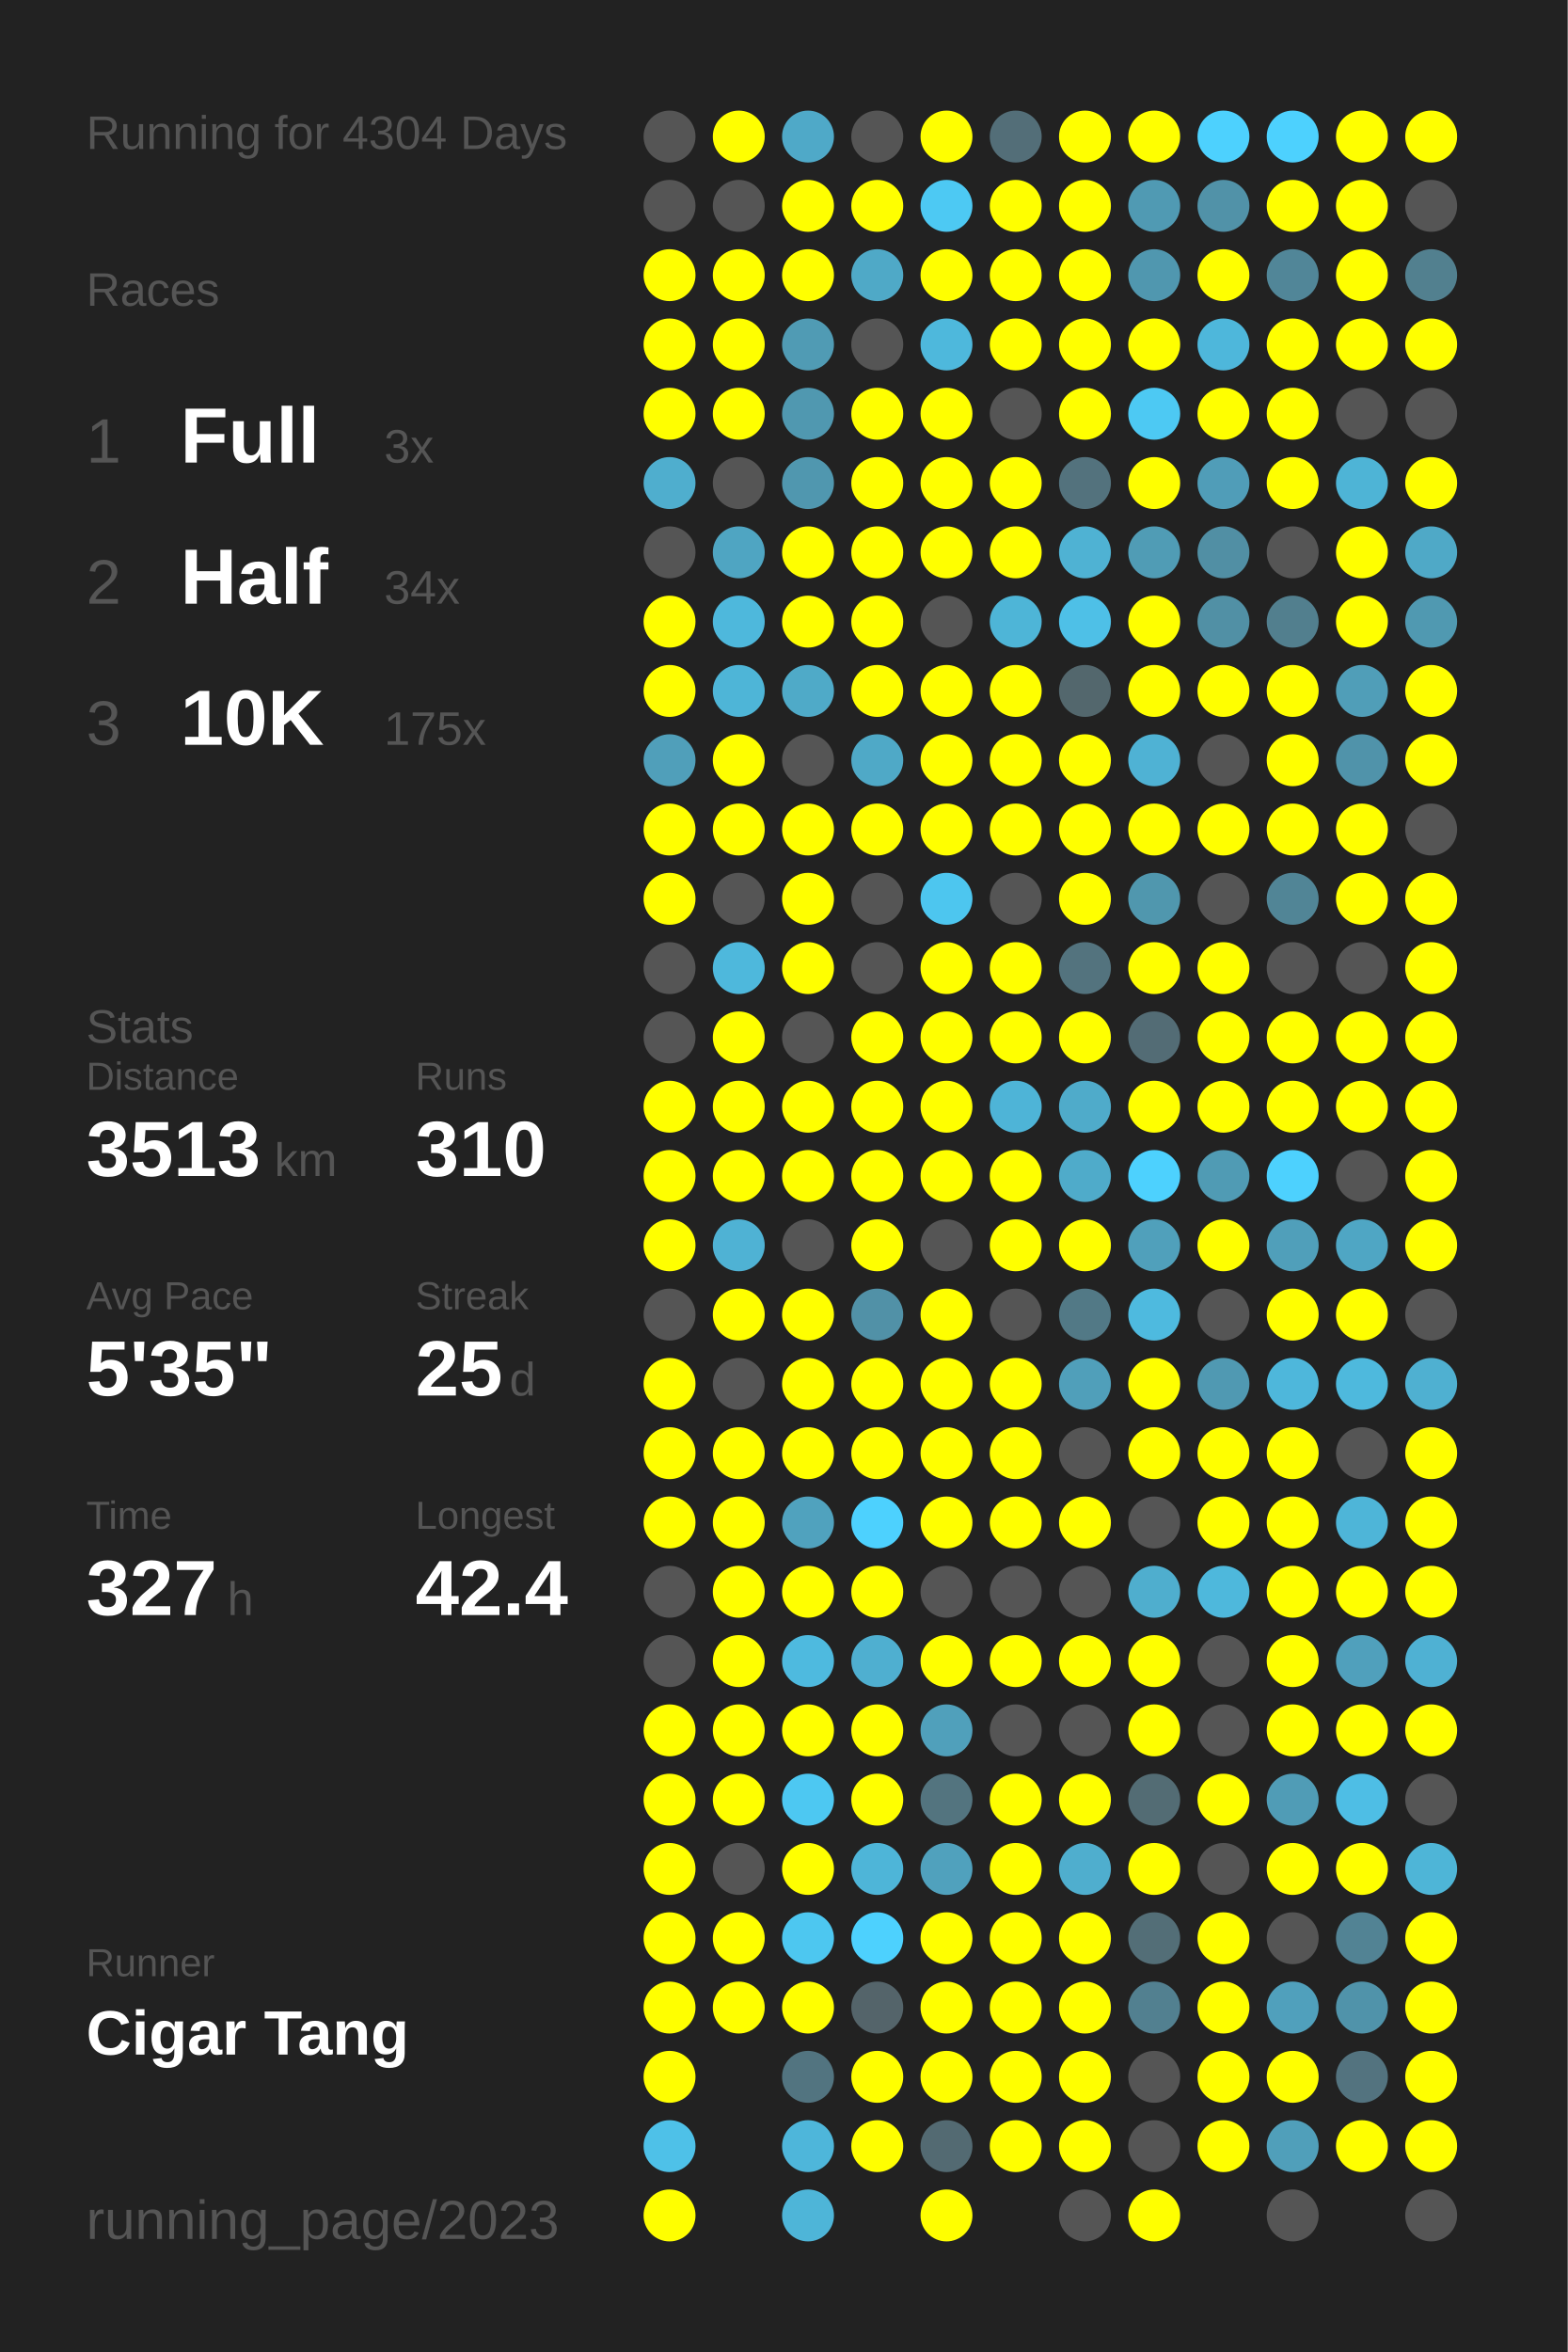
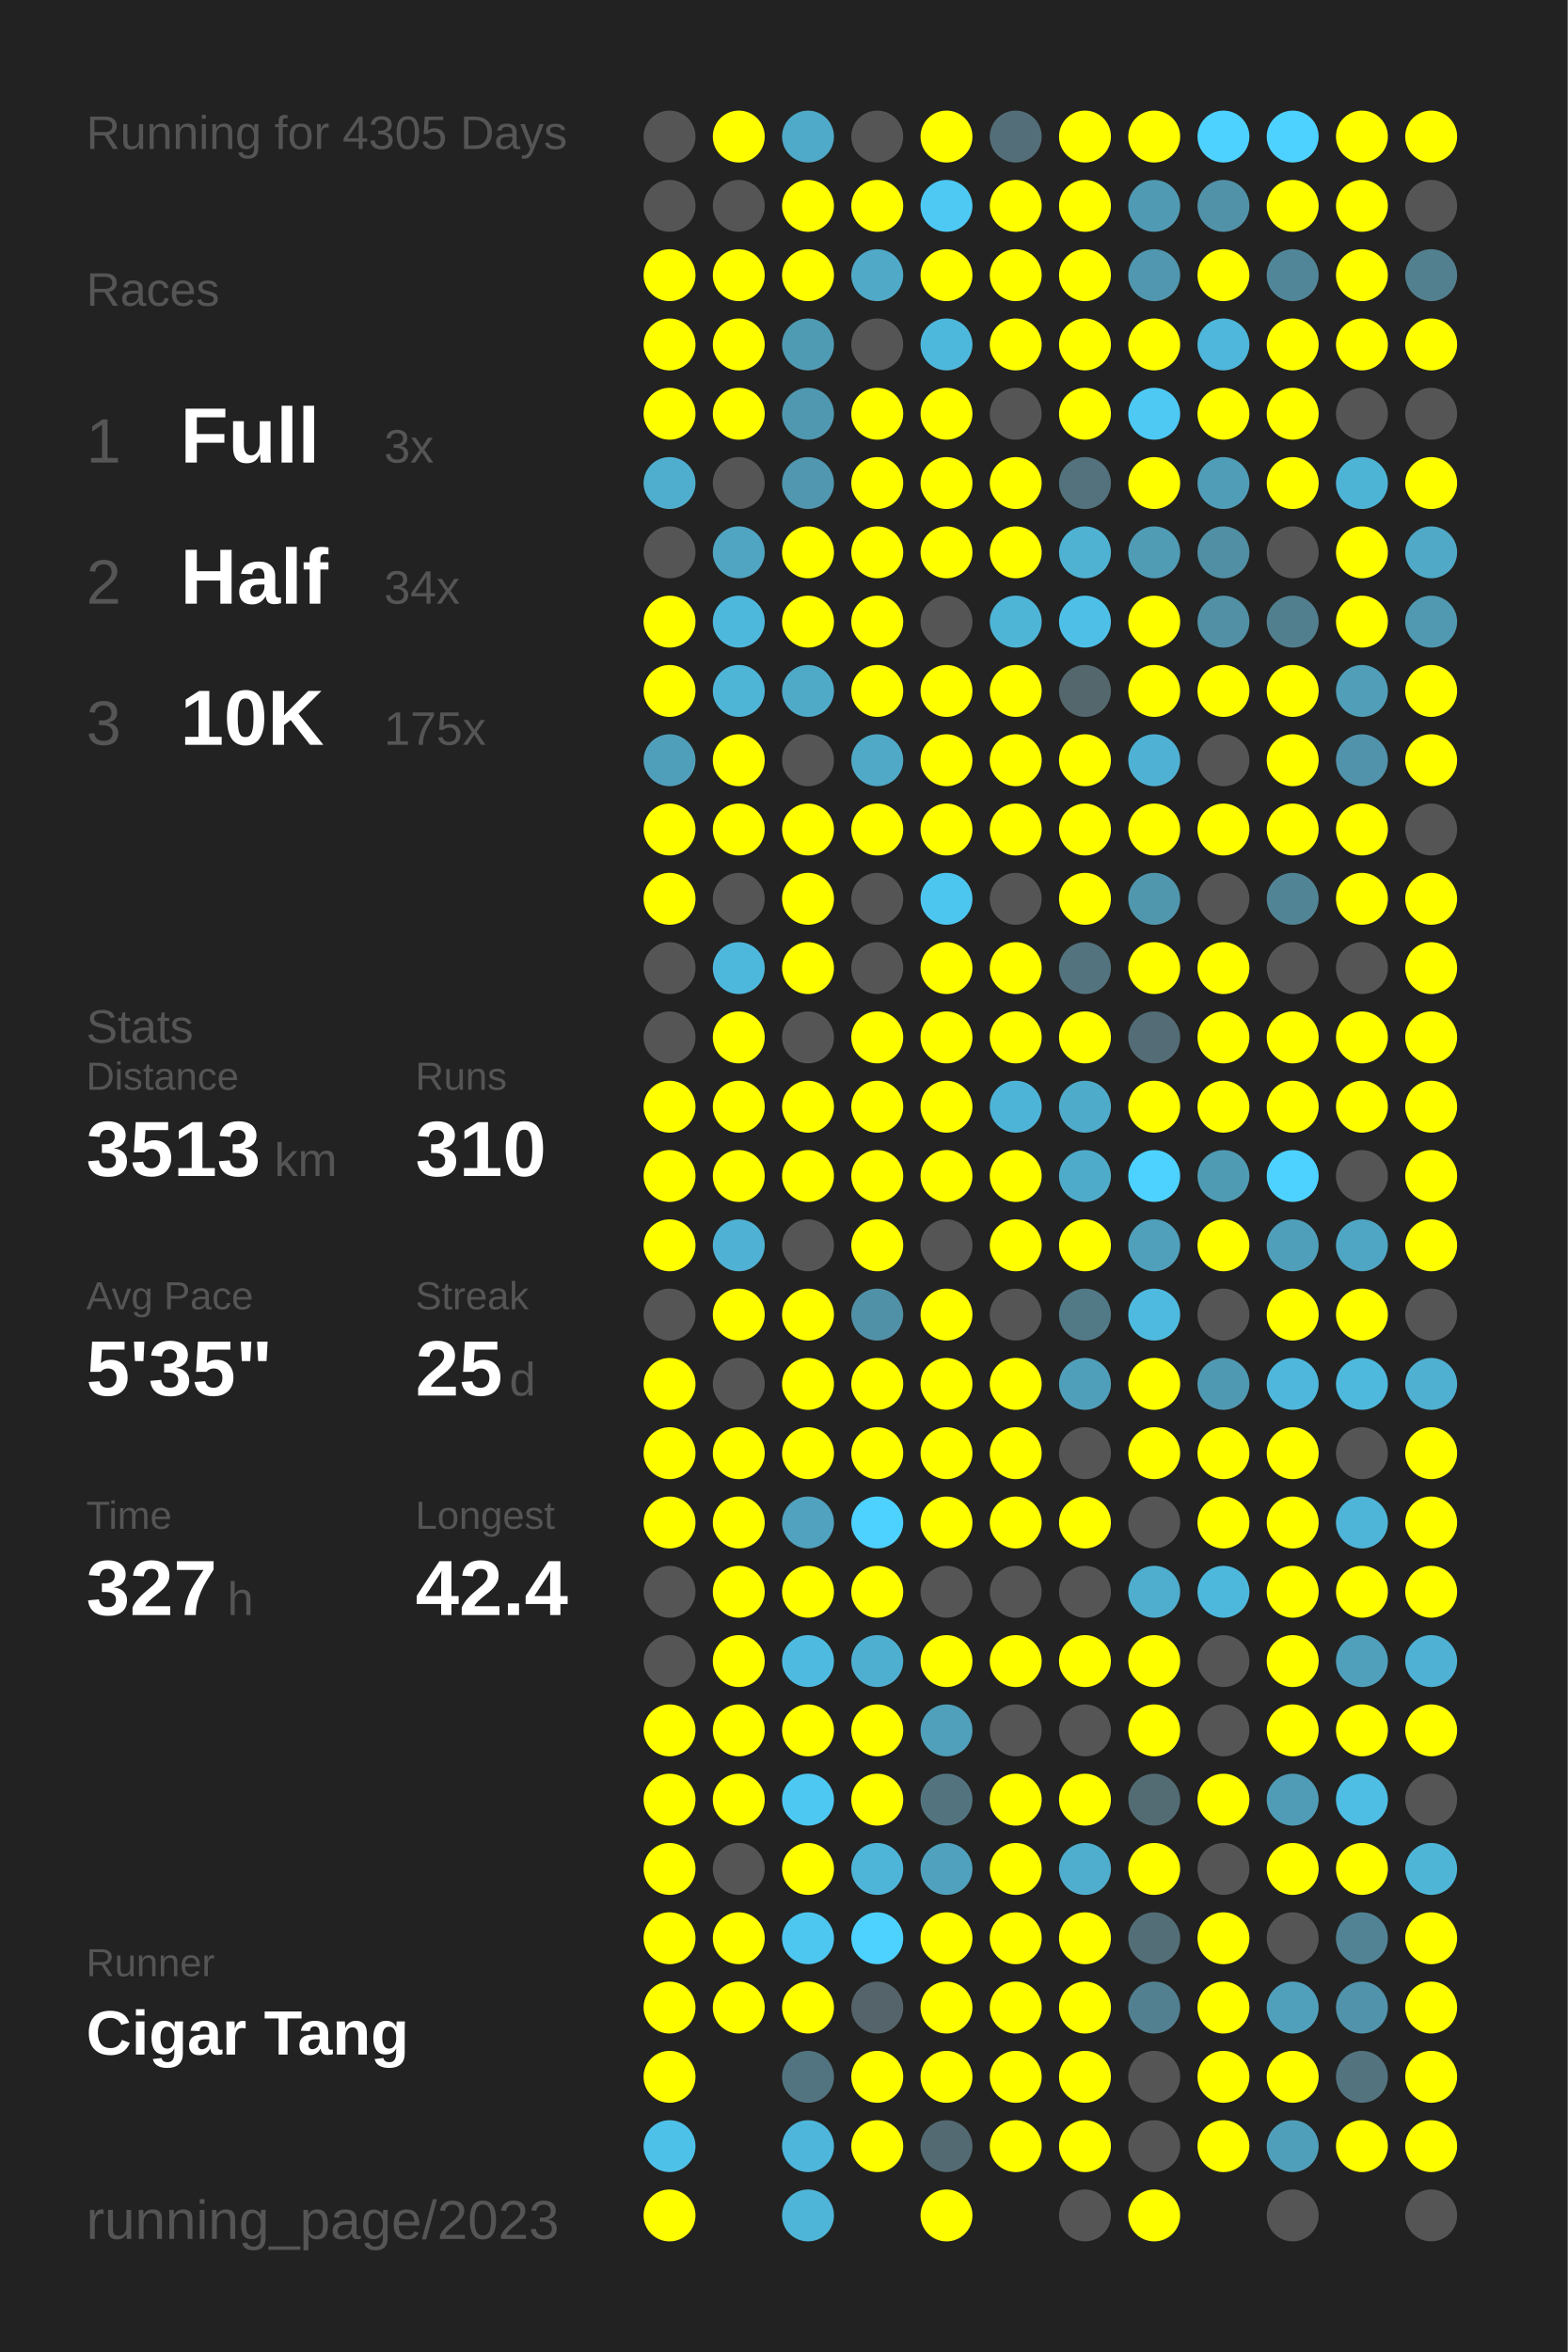
<svg xmlns="http://www.w3.org/2000/svg" baseProfile="full" height="300mm" version="1.1" viewBox="0,0,200,300" width="200mm">
  <defs />
  <rect fill="#222222" height="300" width="200" x="0" y="0" />
-   <text fill="#555555" style="font-size:6px; font-family:Arial;" x="11" y="19">Running for 4304 Days</text>
+   <text fill="#555555" style="font-size:6px; font-family:Arial;" x="11" y="19">Running for 4305 Days</text>
  <text fill="#555555" style="font-size:6px; font-family:Arial;" x="11" y="39">Races</text>
  <text fill="#555555" style="font-size:8px; font-family:Arial;" x="11" y="59">1</text>
  <text fill="#FFFFFF" style="font-size:10px; font-family:Arial; font-weight:bold;" x="23" y="59">Full</text>
  <text fill="#555555" style="font-size:6px; font-family:Arial;" x="49" y="59">3x</text>
  <text fill="#555555" style="font-size:8px; font-family:Arial;" x="11" y="77">2</text>
  <text fill="#FFFFFF" style="font-size:10px; font-family:Arial; font-weight:bold;" x="23" y="77">Half</text>
  <text fill="#555555" style="font-size:6px; font-family:Arial;" x="49" y="77">34x</text>
  <text fill="#555555" style="font-size:8px; font-family:Arial;" x="11" y="95">3</text>
  <text fill="#FFFFFF" style="font-size:10px; font-family:Arial; font-weight:bold;" x="23" y="95">10K</text>
  <text fill="#555555" style="font-size:6px; font-family:Arial;" x="49" y="95">175x</text>
  <text fill="#555555" style="font-size:6px; font-family:Arial;" x="11" y="133">Stats</text>
  <text fill="#555555" style="font-size:5px; font-family:Arial;" x="11" y="139">Distance</text>
  <text fill="#FFFFFF" style="font-size:10px; font-family:Arial; font-weight:bold;" x="11" y="150">3513</text>
  <text fill="#555555" style="font-size:6px; font-family:Arial;" x="35" y="150">km</text>
  <text fill="#555555" style="font-size:5px; font-family:Arial;" x="53" y="139">Runs</text>
  <text fill="#FFFFFF" style="font-size:10px; font-family:Arial; font-weight:bold;" x="53" y="150">310</text>
  <text fill="#555555" style="font-size:5px; font-family:Arial;" x="11" y="167">Avg Pace</text>
  <text fill="#FFFFFF" style="font-size:10px; font-family:Arial; font-weight:bold;" x="11" y="178">5'35"</text>
  <text fill="#555555" style="font-size:5px; font-family:Arial;" x="53" y="167">Streak</text>
  <text fill="#FFFFFF" style="font-size:10px; font-family:Arial; font-weight:bold;" x="53" y="178">25</text>
  <text fill="#555555" style="font-size:6px; font-family:Arial;" x="65" y="178">d</text>
  <text fill="#555555" style="font-size:5px; font-family:Arial;" x="11" y="195">Time</text>
  <text fill="#FFFFFF" style="font-size:10px; font-family:Arial; font-weight:bold;" x="11" y="206">327</text>
  <text fill="#555555" style="font-size:6px; font-family:Arial;" x="29" y="206">h</text>
  <text fill="#555555" style="font-size:5px; font-family:Arial;" x="53" y="195">Longest</text>
  <text fill="#FFFFFF" style="font-size:10px; font-family:Arial; font-weight:bold;" x="53" y="206">42.4</text>
  <text fill="#555555" style="font-size:5px; font-family:Arial;" x="11" y="252.065">Runner</text>
  <text fill="#FFFFFF" style="font-size:8px; font-family:Arial; font-weight:bold;" x="11" y="262.065">Cigar Tang</text>
  <text fill="#555555" style="font-size:7px; font-family:Arial;" x="11" y="285.581">running_page/2023</text>
  <circle cx="85.417" cy="17.419" fill="#555555" r="3.312" />
  <circle cx="85.417" cy="26.258" fill="#555555" r="3.312" />
  <circle cx="85.417" cy="35.097" fill="#FFFF00" r="3.312" />
  <circle cx="85.417" cy="43.935" fill="#FFFF00" r="3.312" />
  <circle cx="85.417" cy="52.774" fill="#FFFF00" r="3.312" />
  <circle cx="85.417" cy="61.613" fill="#4faece" r="3.312" />
  <circle cx="85.417" cy="70.452" fill="#555555" r="3.312" />
  <circle cx="85.417" cy="79.29" fill="#FFFF00" r="3.312" />
  <circle cx="85.417" cy="88.129" fill="#FFFF00" r="3.312" />
  <circle cx="85.417" cy="96.968" fill="#509fba" r="3.312" />
  <circle cx="85.417" cy="105.806" fill="#FFFF00" r="3.312" />
  <circle cx="85.417" cy="114.645" fill="#FFFF00" r="3.312" />
  <circle cx="85.417" cy="123.484" fill="#555555" r="3.312" />
  <circle cx="85.417" cy="132.323" fill="#555555" r="3.312" />
  <circle cx="85.417" cy="141.161" fill="#FFFF00" r="3.312" />
  <circle cx="85.417" cy="150" fill="#FFFF00" r="3.312" />
  <circle cx="85.417" cy="158.839" fill="#FFFF00" r="3.312" />
  <circle cx="85.417" cy="167.677" fill="#555555" r="3.312" />
  <circle cx="85.417" cy="176.516" fill="#FFFF00" r="3.312" />
  <circle cx="85.417" cy="185.355" fill="#FFFF00" r="3.312" />
  <circle cx="85.417" cy="194.194" fill="#FFFF00" r="3.312" />
  <circle cx="85.417" cy="203.032" fill="#555555" r="3.312" />
  <circle cx="85.417" cy="211.871" fill="#555555" r="3.312" />
  <circle cx="85.417" cy="220.71" fill="#FFFF00" r="3.312" />
  <circle cx="85.417" cy="229.548" fill="#FFFF00" r="3.312" />
  <circle cx="85.417" cy="238.387" fill="#FFFF00" r="3.312" />
  <circle cx="85.417" cy="247.226" fill="#FFFF00" r="3.312" />
  <circle cx="85.417" cy="256.065" fill="#FFFF00" r="3.312" />
  <circle cx="85.417" cy="264.903" fill="#FFFF00" r="3.312" />
  <circle cx="85.417" cy="273.742" fill="#4ec1e8" r="3.312" />
  <circle cx="85.417" cy="282.581" fill="#FFFF00" r="3.312" />
  <circle cx="94.25" cy="17.419" fill="#FFFF00" r="3.312" />
  <circle cx="94.25" cy="26.258" fill="#555555" r="3.312" />
  <circle cx="94.25" cy="35.097" fill="#FFFF00" r="3.312" />
  <circle cx="94.25" cy="43.935" fill="#FFFF00" r="3.312" />
  <circle cx="94.25" cy="52.774" fill="#FFFF00" r="3.312" />
  <circle cx="94.25" cy="61.613" fill="#555555" r="3.312" />
  <circle cx="94.25" cy="70.452" fill="#4fa5c2" r="3.312" />
  <circle cx="94.25" cy="79.29" fill="#4eb8dc" r="3.312" />
  <circle cx="94.25" cy="88.129" fill="#4eb5d7" r="3.312" />
  <circle cx="94.25" cy="96.968" fill="#FFFF00" r="3.312" />
  <circle cx="94.25" cy="105.806" fill="#FFFF00" r="3.312" />
  <circle cx="94.25" cy="114.645" fill="#555555" r="3.312" />
  <circle cx="94.25" cy="123.484" fill="#4eb8dc" r="3.312" />
  <circle cx="94.25" cy="132.323" fill="#FFFF00" r="3.312" />
  <circle cx="94.25" cy="141.161" fill="#FFFF00" r="3.312" />
  <circle cx="94.25" cy="150" fill="#FFFF00" r="3.312" />
  <circle cx="94.25" cy="158.839" fill="#4fb2d4" r="3.312" />
  <circle cx="94.25" cy="167.677" fill="#FFFF00" r="3.312" />
  <circle cx="94.25" cy="176.516" fill="#555555" r="3.312" />
  <circle cx="94.25" cy="185.355" fill="#FFFF00" r="3.312" />
  <circle cx="94.25" cy="194.194" fill="#FFFF00" r="3.312" />
  <circle cx="94.25" cy="203.032" fill="#FFFF00" r="3.312" />
  <circle cx="94.25" cy="211.871" fill="#FFFF00" r="3.312" />
  <circle cx="94.25" cy="220.71" fill="#FFFF00" r="3.312" />
  <circle cx="94.25" cy="229.548" fill="#FFFF00" r="3.312" />
  <circle cx="94.25" cy="238.387" fill="#555555" r="3.312" />
  <circle cx="94.25" cy="247.226" fill="#FFFF00" r="3.312" />
  <circle cx="94.25" cy="256.065" fill="#FFFF00" r="3.312" />
  <circle cx="103.083" cy="17.419" fill="#4fa9c8" r="3.312" />
  <circle cx="103.083" cy="26.258" fill="#FFFF00" r="3.312" />
  <circle cx="103.083" cy="35.097" fill="#FFFF00" r="3.312" />
  <circle cx="103.083" cy="43.935" fill="#509bb4" r="3.312" />
  <circle cx="103.083" cy="52.774" fill="#5098b0" r="3.312" />
  <circle cx="103.083" cy="61.613" fill="#5097af" r="3.312" />
  <circle cx="103.083" cy="70.452" fill="#FFFF00" r="3.312" />
  <circle cx="103.083" cy="79.29" fill="#FFFF00" r="3.312" />
  <circle cx="103.083" cy="88.129" fill="#4faac8" r="3.312" />
  <circle cx="103.083" cy="96.968" fill="#555555" r="3.312" />
  <circle cx="103.083" cy="105.806" fill="#FFFF00" r="3.312" />
  <circle cx="103.083" cy="114.645" fill="#FFFF00" r="3.312" />
  <circle cx="103.083" cy="123.484" fill="#FFFF00" r="3.312" />
  <circle cx="103.083" cy="132.323" fill="#555555" r="3.312" />
  <circle cx="103.083" cy="141.161" fill="#FFFF00" r="3.312" />
  <circle cx="103.083" cy="150" fill="#FFFF00" r="3.312" />
  <circle cx="103.083" cy="158.839" fill="#555555" r="3.312" />
  <circle cx="103.083" cy="167.677" fill="#FFFF00" r="3.312" />
  <circle cx="103.083" cy="176.516" fill="#FFFF00" r="3.312" />
  <circle cx="103.083" cy="185.355" fill="#FFFF00" r="3.312" />
  <circle cx="103.083" cy="194.194" fill="#50a2be" r="3.312" />
  <circle cx="103.083" cy="203.032" fill="#FFFF00" r="3.312" />
  <circle cx="103.083" cy="211.871" fill="#4ebadf" r="3.312" />
  <circle cx="103.083" cy="220.71" fill="#FFFF00" r="3.312" />
  <circle cx="103.083" cy="229.548" fill="#4dc8f2" r="3.312" />
  <circle cx="103.083" cy="238.387" fill="#FFFF00" r="3.312" />
  <circle cx="103.083" cy="247.226" fill="#4dc7f0" r="3.312" />
  <circle cx="103.083" cy="256.065" fill="#FFFF00" r="3.312" />
  <circle cx="103.083" cy="264.903" fill="#527480" r="3.312" />
  <circle cx="103.083" cy="273.742" fill="#4eb6da" r="3.312" />
  <circle cx="103.083" cy="282.581" fill="#4eb5d8" r="3.312" />
  <circle cx="111.917" cy="17.419" fill="#555555" r="3.312" />
  <circle cx="111.917" cy="26.258" fill="#FFFF00" r="3.312" />
  <circle cx="111.917" cy="35.097" fill="#4fa9c7" r="3.312" />
  <circle cx="111.917" cy="43.935" fill="#555555" r="3.312" />
  <circle cx="111.917" cy="52.774" fill="#FFFF00" r="3.312" />
  <circle cx="111.917" cy="61.613" fill="#FFFF00" r="3.312" />
  <circle cx="111.917" cy="70.452" fill="#FFFF00" r="3.312" />
  <circle cx="111.917" cy="79.29" fill="#FFFF00" r="3.312" />
  <circle cx="111.917" cy="88.129" fill="#FFFF00" r="3.312" />
  <circle cx="111.917" cy="96.968" fill="#4fa9c7" r="3.312" />
  <circle cx="111.917" cy="105.806" fill="#FFFF00" r="3.312" />
  <circle cx="111.917" cy="114.645" fill="#555555" r="3.312" />
  <circle cx="111.917" cy="123.484" fill="#555555" r="3.312" />
  <circle cx="111.917" cy="132.323" fill="#FFFF00" r="3.312" />
  <circle cx="111.917" cy="141.161" fill="#FFFF00" r="3.312" />
  <circle cx="111.917" cy="150" fill="#FFFF00" r="3.312" />
  <circle cx="111.917" cy="158.839" fill="#FFFF00" r="3.312" />
  <circle cx="111.917" cy="167.677" fill="#5191a7" r="3.312" />
  <circle cx="111.917" cy="176.516" fill="#FFFF00" r="3.312" />
  <circle cx="111.917" cy="185.355" fill="#FFFF00" r="3.312" />
  <circle cx="111.917" cy="194.194" fill="#4dd1fe" r="3.312" />
  <circle cx="111.917" cy="203.032" fill="#FFFF00" r="3.312" />
  <circle cx="111.917" cy="211.871" fill="#4fafd0" r="3.312" />
  <circle cx="111.917" cy="220.71" fill="#FFFF00" r="3.312" />
  <circle cx="111.917" cy="229.548" fill="#FFFF00" r="3.312" />
  <circle cx="111.917" cy="238.387" fill="#4eb5d8" r="3.312" />
  <circle cx="111.917" cy="247.226" fill="#4dd1fe" r="3.312" />
  <circle cx="111.917" cy="256.065" fill="#54646a" r="3.312" />
  <circle cx="111.917" cy="264.903" fill="#FFFF00" r="3.312" />
  <circle cx="111.917" cy="273.742" fill="#FFFF00" r="3.312" />
  <circle cx="120.75" cy="17.419" fill="#FFFF00" r="3.312" />
  <circle cx="120.75" cy="26.258" fill="#4dc9f3" r="3.312" />
  <circle cx="120.75" cy="35.097" fill="#FFFF00" r="3.312" />
  <circle cx="120.75" cy="43.935" fill="#4eb8dc" r="3.312" />
  <circle cx="120.75" cy="52.774" fill="#FFFF00" r="3.312" />
  <circle cx="120.75" cy="61.613" fill="#FFFF00" r="3.312" />
  <circle cx="120.75" cy="70.452" fill="#FFFF00" r="3.312" />
  <circle cx="120.75" cy="79.29" fill="#555555" r="3.312" />
  <circle cx="120.75" cy="88.129" fill="#FFFF00" r="3.312" />
  <circle cx="120.75" cy="96.968" fill="#FFFF00" r="3.312" />
  <circle cx="120.75" cy="105.806" fill="#FFFF00" r="3.312" />
  <circle cx="120.75" cy="114.645" fill="#4dc6ef" r="3.312" />
  <circle cx="120.75" cy="123.484" fill="#FFFF00" r="3.312" />
  <circle cx="120.75" cy="132.323" fill="#FFFF00" r="3.312" />
  <circle cx="120.75" cy="141.161" fill="#FFFF00" r="3.312" />
  <circle cx="120.75" cy="150" fill="#FFFF00" r="3.312" />
  <circle cx="120.75" cy="158.839" fill="#555555" r="3.312" />
  <circle cx="120.75" cy="167.677" fill="#FFFF00" r="3.312" />
  <circle cx="120.75" cy="176.516" fill="#FFFF00" r="3.312" />
  <circle cx="120.75" cy="185.355" fill="#FFFF00" r="3.312" />
  <circle cx="120.75" cy="194.194" fill="#FFFF00" r="3.312" />
  <circle cx="120.75" cy="203.032" fill="#555555" r="3.312" />
  <circle cx="120.75" cy="211.871" fill="#FFFF00" r="3.312" />
  <circle cx="120.75" cy="220.71" fill="#50a0bb" r="3.312" />
  <circle cx="120.75" cy="229.548" fill="#53747f" r="3.312" />
  <circle cx="120.75" cy="238.387" fill="#50a1bd" r="3.312" />
  <circle cx="120.75" cy="247.226" fill="#FFFF00" r="3.312" />
  <circle cx="120.75" cy="256.065" fill="#FFFF00" r="3.312" />
  <circle cx="120.75" cy="264.903" fill="#FFFF00" r="3.312" />
  <circle cx="120.75" cy="273.742" fill="#536a72" r="3.312" />
  <circle cx="120.75" cy="282.581" fill="#FFFF00" r="3.312" />
  <circle cx="129.583" cy="17.419" fill="#536e78" r="3.312" />
  <circle cx="129.583" cy="26.258" fill="#FFFF00" r="3.312" />
  <circle cx="129.583" cy="35.097" fill="#FFFF00" r="3.312" />
  <circle cx="129.583" cy="43.935" fill="#FFFF00" r="3.312" />
  <circle cx="129.583" cy="52.774" fill="#555555" r="3.312" />
  <circle cx="129.583" cy="61.613" fill="#FFFF00" r="3.312" />
  <circle cx="129.583" cy="70.452" fill="#FFFF00" r="3.312" />
  <circle cx="129.583" cy="79.29" fill="#4eb5d7" r="3.312" />
  <circle cx="129.583" cy="88.129" fill="#FFFF00" r="3.312" />
  <circle cx="129.583" cy="96.968" fill="#FFFF00" r="3.312" />
  <circle cx="129.583" cy="105.806" fill="#FFFF00" r="3.312" />
  <circle cx="129.583" cy="114.645" fill="#555555" r="3.312" />
  <circle cx="129.583" cy="123.484" fill="#FFFF00" r="3.312" />
  <circle cx="129.583" cy="132.323" fill="#FFFF00" r="3.312" />
  <circle cx="129.583" cy="141.161" fill="#4eb4d7" r="3.312" />
  <circle cx="129.583" cy="150" fill="#FFFF00" r="3.312" />
  <circle cx="129.583" cy="158.839" fill="#FFFF00" r="3.312" />
  <circle cx="129.583" cy="167.677" fill="#555555" r="3.312" />
  <circle cx="129.583" cy="176.516" fill="#FFFF00" r="3.312" />
  <circle cx="129.583" cy="185.355" fill="#FFFF00" r="3.312" />
  <circle cx="129.583" cy="194.194" fill="#FFFF00" r="3.312" />
  <circle cx="129.583" cy="203.032" fill="#555555" r="3.312" />
  <circle cx="129.583" cy="211.871" fill="#FFFF00" r="3.312" />
  <circle cx="129.583" cy="220.71" fill="#555555" r="3.312" />
  <circle cx="129.583" cy="229.548" fill="#FFFF00" r="3.312" />
  <circle cx="129.583" cy="238.387" fill="#FFFF00" r="3.312" />
  <circle cx="129.583" cy="247.226" fill="#FFFF00" r="3.312" />
  <circle cx="129.583" cy="256.065" fill="#FFFF00" r="3.312" />
  <circle cx="129.583" cy="264.903" fill="#FFFF00" r="3.312" />
  <circle cx="129.583" cy="273.742" fill="#FFFF00" r="3.312" />
  <circle cx="138.417" cy="17.419" fill="#FFFF00" r="3.312" />
  <circle cx="138.417" cy="26.258" fill="#FFFF00" r="3.312" />
  <circle cx="138.417" cy="35.097" fill="#FFFF00" r="3.312" />
  <circle cx="138.417" cy="43.935" fill="#FFFF00" r="3.312" />
  <circle cx="138.417" cy="52.774" fill="#FFFF00" r="3.312" />
  <circle cx="138.417" cy="61.613" fill="#53727d" r="3.312" />
  <circle cx="138.417" cy="70.452" fill="#4fb2d3" r="3.312" />
  <circle cx="138.417" cy="79.29" fill="#4ec0e7" r="3.312" />
  <circle cx="138.417" cy="88.129" fill="#53676d" r="3.312" />
  <circle cx="138.417" cy="96.968" fill="#FFFF00" r="3.312" />
  <circle cx="138.417" cy="105.806" fill="#FFFF00" r="3.312" />
  <circle cx="138.417" cy="114.645" fill="#FFFF00" r="3.312" />
  <circle cx="138.417" cy="123.484" fill="#53737e" r="3.312" />
  <circle cx="138.417" cy="132.323" fill="#FFFF00" r="3.312" />
  <circle cx="138.417" cy="141.161" fill="#4fabca" r="3.312" />
  <circle cx="138.417" cy="150" fill="#4fabca" r="3.312" />
  <circle cx="138.417" cy="158.839" fill="#FFFF00" r="3.312" />
  <circle cx="138.417" cy="167.677" fill="#527986" r="3.312" />
  <circle cx="138.417" cy="176.516" fill="#509fba" r="3.312" />
  <circle cx="138.417" cy="185.355" fill="#555555" r="3.312" />
  <circle cx="138.417" cy="194.194" fill="#FFFF00" r="3.312" />
  <circle cx="138.417" cy="203.032" fill="#555555" r="3.312" />
  <circle cx="138.417" cy="211.871" fill="#FFFF00" r="3.312" />
  <circle cx="138.417" cy="220.71" fill="#555555" r="3.312" />
  <circle cx="138.417" cy="229.548" fill="#FFFF00" r="3.312" />
  <circle cx="138.417" cy="238.387" fill="#4faece" r="3.312" />
  <circle cx="138.417" cy="247.226" fill="#FFFF00" r="3.312" />
  <circle cx="138.417" cy="256.065" fill="#FFFF00" r="3.312" />
  <circle cx="138.417" cy="264.903" fill="#FFFF00" r="3.312" />
  <circle cx="138.417" cy="273.742" fill="#FFFF00" r="3.312" />
  <circle cx="138.417" cy="282.581" fill="#555555" r="3.312" />
  <circle cx="147.25" cy="17.419" fill="#FFFF00" r="3.312" />
  <circle cx="147.25" cy="26.258" fill="#509ab3" r="3.312" />
  <circle cx="147.25" cy="35.097" fill="#5097af" r="3.312" />
  <circle cx="147.25" cy="43.935" fill="#FFFF00" r="3.312" />
  <circle cx="147.25" cy="52.774" fill="#4dc9f3" r="3.312" />
  <circle cx="147.25" cy="61.613" fill="#FFFF00" r="3.312" />
  <circle cx="147.25" cy="70.452" fill="#509cb5" r="3.312" />
  <circle cx="147.25" cy="79.29" fill="#FFFF00" r="3.312" />
  <circle cx="147.25" cy="88.129" fill="#FFFF00" r="3.312" />
  <circle cx="147.25" cy="96.968" fill="#4fb2d4" r="3.312" />
  <circle cx="147.25" cy="105.806" fill="#FFFF00" r="3.312" />
  <circle cx="147.25" cy="114.645" fill="#5097ae" r="3.312" />
  <circle cx="147.25" cy="123.484" fill="#FFFF00" r="3.312" />
  <circle cx="147.25" cy="132.323" fill="#536c75" r="3.312" />
  <circle cx="147.25" cy="141.161" fill="#FFFF00" r="3.312" />
  <circle cx="147.25" cy="150" fill="#4dd1fe" r="3.312" />
  <circle cx="147.25" cy="158.839" fill="#50a0bb" r="3.312" />
  <circle cx="147.25" cy="167.677" fill="#4ebadf" r="3.312" />
  <circle cx="147.25" cy="176.516" fill="#FFFF00" r="3.312" />
  <circle cx="147.25" cy="185.355" fill="#FFFF00" r="3.312" />
  <circle cx="147.25" cy="194.194" fill="#555555" r="3.312" />
  <circle cx="147.25" cy="203.032" fill="#4faece" r="3.312" />
  <circle cx="147.25" cy="211.871" fill="#FFFF00" r="3.312" />
  <circle cx="147.25" cy="220.71" fill="#FFFF00" r="3.312" />
  <circle cx="147.25" cy="229.548" fill="#536c74" r="3.312" />
  <circle cx="147.25" cy="238.387" fill="#FFFF00" r="3.312" />
  <circle cx="147.25" cy="247.226" fill="#536e77" r="3.312" />
  <circle cx="147.25" cy="256.065" fill="#528090" r="3.312" />
  <circle cx="147.25" cy="264.903" fill="#555555" r="3.312" />
  <circle cx="147.25" cy="273.742" fill="#555555" r="3.312" />
  <circle cx="147.25" cy="282.581" fill="#FFFF00" r="3.312" />
  <circle cx="156.083" cy="17.419" fill="#4dd1fe" r="3.312" />
  <circle cx="156.083" cy="26.258" fill="#5192a8" r="3.312" />
  <circle cx="156.083" cy="35.097" fill="#FFFF00" r="3.312" />
  <circle cx="156.083" cy="43.935" fill="#4eb7db" r="3.312" />
  <circle cx="156.083" cy="52.774" fill="#FFFF00" r="3.312" />
  <circle cx="156.083" cy="61.613" fill="#509db8" r="3.312" />
  <circle cx="156.083" cy="70.452" fill="#518fa4" r="3.312" />
  <circle cx="156.083" cy="79.29" fill="#5190a5" r="3.312" />
  <circle cx="156.083" cy="88.129" fill="#FFFF00" r="3.312" />
  <circle cx="156.083" cy="96.968" fill="#555555" r="3.312" />
  <circle cx="156.083" cy="105.806" fill="#FFFF00" r="3.312" />
  <circle cx="156.083" cy="114.645" fill="#555555" r="3.312" />
  <circle cx="156.083" cy="123.484" fill="#FFFF00" r="3.312" />
  <circle cx="156.083" cy="132.323" fill="#FFFF00" r="3.312" />
  <circle cx="156.083" cy="141.161" fill="#FFFF00" r="3.312" />
  <circle cx="156.083" cy="150" fill="#509bb4" r="3.312" />
  <circle cx="156.083" cy="158.839" fill="#FFFF00" r="3.312" />
  <circle cx="156.083" cy="167.677" fill="#555555" r="3.312" />
  <circle cx="156.083" cy="176.516" fill="#5099b2" r="3.312" />
  <circle cx="156.083" cy="185.355" fill="#FFFF00" r="3.312" />
  <circle cx="156.083" cy="194.194" fill="#FFFF00" r="3.312" />
  <circle cx="156.083" cy="203.032" fill="#4eb8dc" r="3.312" />
  <circle cx="156.083" cy="211.871" fill="#555555" r="3.312" />
  <circle cx="156.083" cy="220.71" fill="#555555" r="3.312" />
  <circle cx="156.083" cy="229.548" fill="#FFFF00" r="3.312" />
  <circle cx="156.083" cy="238.387" fill="#555555" r="3.312" />
  <circle cx="156.083" cy="247.226" fill="#FFFF00" r="3.312" />
  <circle cx="156.083" cy="256.065" fill="#FFFF00" r="3.312" />
  <circle cx="156.083" cy="264.903" fill="#FFFF00" r="3.312" />
  <circle cx="156.083" cy="273.742" fill="#FFFF00" r="3.312" />
  <circle cx="164.917" cy="17.419" fill="#4dd1fe" r="3.312" />
  <circle cx="164.917" cy="26.258" fill="#FFFF00" r="3.312" />
  <circle cx="164.917" cy="35.097" fill="#518698" r="3.312" />
  <circle cx="164.917" cy="43.935" fill="#FFFF00" r="3.312" />
  <circle cx="164.917" cy="52.774" fill="#FFFF00" r="3.312" />
  <circle cx="164.917" cy="61.613" fill="#FFFF00" r="3.312" />
  <circle cx="164.917" cy="70.452" fill="#555555" r="3.312" />
  <circle cx="164.917" cy="79.29" fill="#527f8e" r="3.312" />
  <circle cx="164.917" cy="88.129" fill="#FFFF00" r="3.312" />
  <circle cx="164.917" cy="96.968" fill="#FFFF00" r="3.312" />
  <circle cx="164.917" cy="105.806" fill="#FFFF00" r="3.312" />
  <circle cx="164.917" cy="114.645" fill="#518596" r="3.312" />
  <circle cx="164.917" cy="123.484" fill="#555555" r="3.312" />
  <circle cx="164.917" cy="132.323" fill="#FFFF00" r="3.312" />
  <circle cx="164.917" cy="141.161" fill="#FFFF00" r="3.312" />
  <circle cx="164.917" cy="150" fill="#4dd1fe" r="3.312" />
  <circle cx="164.917" cy="158.839" fill="#509fba" r="3.312" />
  <circle cx="164.917" cy="167.677" fill="#FFFF00" r="3.312" />
  <circle cx="164.917" cy="176.516" fill="#4eb7db" r="3.312" />
  <circle cx="164.917" cy="185.355" fill="#FFFF00" r="3.312" />
  <circle cx="164.917" cy="194.194" fill="#FFFF00" r="3.312" />
  <circle cx="164.917" cy="203.032" fill="#FFFF00" r="3.312" />
  <circle cx="164.917" cy="211.871" fill="#FFFF00" r="3.312" />
  <circle cx="164.917" cy="220.71" fill="#FFFF00" r="3.312" />
  <circle cx="164.917" cy="229.548" fill="#509cb6" r="3.312" />
  <circle cx="164.917" cy="238.387" fill="#FFFF00" r="3.312" />
  <circle cx="164.917" cy="247.226" fill="#555555" r="3.312" />
  <circle cx="164.917" cy="256.065" fill="#50a0bc" r="3.312" />
  <circle cx="164.917" cy="264.903" fill="#FFFF00" r="3.312" />
  <circle cx="164.917" cy="273.742" fill="#509fba" r="3.312" />
  <circle cx="164.917" cy="282.581" fill="#555555" r="3.312" />
  <circle cx="173.75" cy="17.419" fill="#FFFF00" r="3.312" />
  <circle cx="173.75" cy="26.258" fill="#FFFF00" r="3.312" />
  <circle cx="173.75" cy="35.097" fill="#FFFF00" r="3.312" />
  <circle cx="173.75" cy="43.935" fill="#FFFF00" r="3.312" />
  <circle cx="173.75" cy="52.774" fill="#555555" r="3.312" />
  <circle cx="173.75" cy="61.613" fill="#4eb4d6" r="3.312" />
  <circle cx="173.75" cy="70.452" fill="#FFFF00" r="3.312" />
  <circle cx="173.75" cy="79.29" fill="#FFFF00" r="3.312" />
  <circle cx="173.75" cy="88.129" fill="#509eb8" r="3.312" />
  <circle cx="173.75" cy="96.968" fill="#5093aa" r="3.312" />
  <circle cx="173.75" cy="105.806" fill="#FFFF00" r="3.312" />
  <circle cx="173.75" cy="114.645" fill="#FFFF00" r="3.312" />
  <circle cx="173.75" cy="123.484" fill="#555555" r="3.312" />
  <circle cx="173.75" cy="132.323" fill="#FFFF00" r="3.312" />
  <circle cx="173.75" cy="141.161" fill="#FFFF00" r="3.312" />
  <circle cx="173.75" cy="150" fill="#555555" r="3.312" />
  <circle cx="173.75" cy="158.839" fill="#4fa6c4" r="3.312" />
  <circle cx="173.75" cy="167.677" fill="#FFFF00" r="3.312" />
  <circle cx="173.75" cy="176.516" fill="#4eb9dd" r="3.312" />
  <circle cx="173.75" cy="185.355" fill="#555555" r="3.312" />
  <circle cx="173.75" cy="194.194" fill="#4eb5d8" r="3.312" />
  <circle cx="173.75" cy="203.032" fill="#FFFF00" r="3.312" />
  <circle cx="173.75" cy="211.871" fill="#50a0bc" r="3.312" />
  <circle cx="173.75" cy="220.71" fill="#FFFF00" r="3.312" />
  <circle cx="173.75" cy="229.548" fill="#4ebee5" r="3.312" />
  <circle cx="173.75" cy="238.387" fill="#FFFF00" r="3.312" />
  <circle cx="173.75" cy="247.226" fill="#528394" r="3.312" />
  <circle cx="173.75" cy="256.065" fill="#5093aa" r="3.312" />
  <circle cx="173.75" cy="264.903" fill="#53737f" r="3.312" />
  <circle cx="173.75" cy="273.742" fill="#FFFF00" r="3.312" />
  <circle cx="182.583" cy="17.419" fill="#FFFF00" r="3.312" />
  <circle cx="182.583" cy="26.258" fill="#555555" r="3.312" />
  <circle cx="182.583" cy="35.097" fill="#52808f" r="3.312" />
  <circle cx="182.583" cy="43.935" fill="#FFFF00" r="3.312" />
  <circle cx="182.583" cy="52.774" fill="#555555" r="3.312" />
  <circle cx="182.583" cy="61.613" fill="#FFFF00" r="3.312" />
  <circle cx="182.583" cy="70.452" fill="#4fa9c7" r="3.312" />
  <circle cx="182.583" cy="79.29" fill="#5099b1" r="3.312" />
  <circle cx="182.583" cy="88.129" fill="#FFFF00" r="3.312" />
  <circle cx="182.583" cy="96.968" fill="#FFFF00" r="3.312" />
  <circle cx="182.583" cy="105.806" fill="#555555" r="3.312" />
  <circle cx="182.583" cy="114.645" fill="#FFFF00" r="3.312" />
  <circle cx="182.583" cy="123.484" fill="#FFFF00" r="3.312" />
  <circle cx="182.583" cy="132.323" fill="#FFFF00" r="3.312" />
  <circle cx="182.583" cy="141.161" fill="#FFFF00" r="3.312" />
  <circle cx="182.583" cy="150" fill="#FFFF00" r="3.312" />
  <circle cx="182.583" cy="158.839" fill="#FFFF00" r="3.312" />
  <circle cx="182.583" cy="167.677" fill="#555555" r="3.312" />
  <circle cx="182.583" cy="176.516" fill="#4fb0d1" r="3.312" />
  <circle cx="182.583" cy="185.355" fill="#FFFF00" r="3.312" />
  <circle cx="182.583" cy="194.194" fill="#FFFF00" r="3.312" />
  <circle cx="182.583" cy="203.032" fill="#FFFF00" r="3.312" />
  <circle cx="182.583" cy="211.871" fill="#4fb1d3" r="3.312" />
  <circle cx="182.583" cy="220.71" fill="#FFFF00" r="3.312" />
  <circle cx="182.583" cy="229.548" fill="#555555" r="3.312" />
  <circle cx="182.583" cy="238.387" fill="#4eb5d7" r="3.312" />
  <circle cx="182.583" cy="247.226" fill="#FFFF00" r="3.312" />
  <circle cx="182.583" cy="256.065" fill="#FFFF00" r="3.312" />
  <circle cx="182.583" cy="264.903" fill="#FFFF00" r="3.312" />
  <circle cx="182.583" cy="273.742" fill="#FFFF00" r="3.312" />
  <circle cx="182.583" cy="282.581" fill="#555555" r="3.312" />
</svg>
